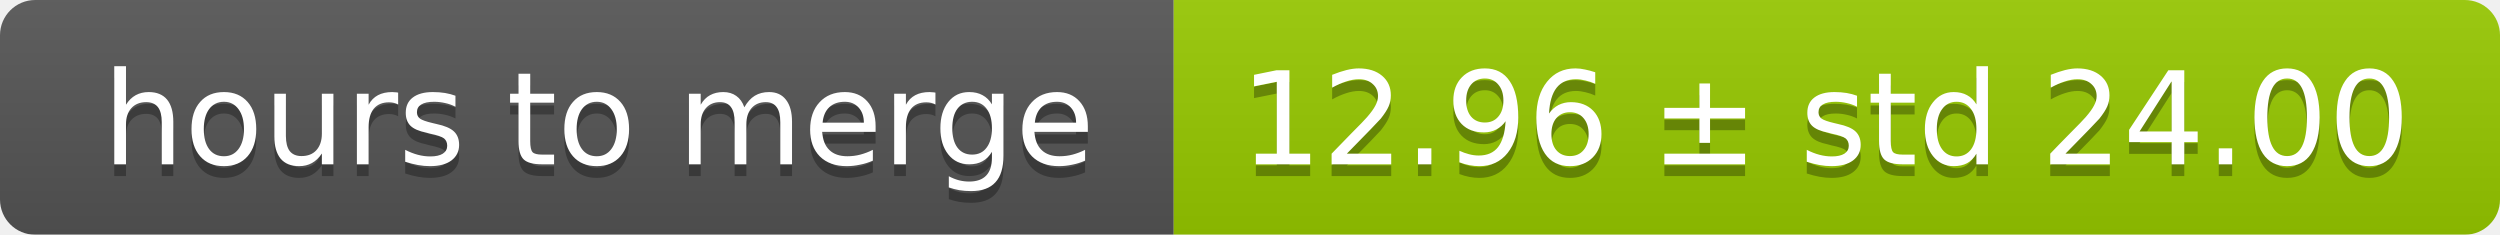
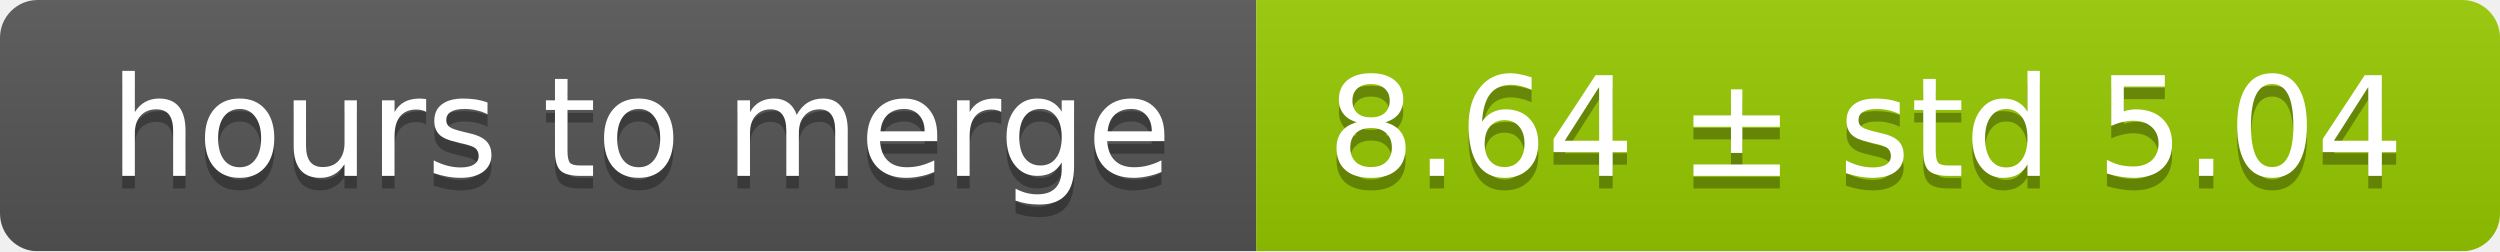
- <svg xmlns="http://www.w3.org/2000/svg" width="213" height="20">
+ <svg xmlns="http://www.w3.org/2000/svg" width="199" height="20">
  <linearGradient id="smooth" x2="0" y2="100%">
    <stop offset="0" stop-color="#bbb" stop-opacity=".1" />
    <stop offset="1" stop-opacity=".1" />
  </linearGradient>
  <mask id="round">
-     <rect width="213" height="20" rx="3" fill="#fff" />
+     <rect width="199" height="20" rx="3" fill="#fff" />
  </mask>
  <g mask="url(#round)">
    <rect width="100" height="20" fill="#555" />
-     <rect x="100" width="113" height="20" fill="#97ca00" />
-     <rect width="213" height="20" fill="url(#smooth)" />
+     <rect x="100" width="99" height="20" fill="#97ca00" />
+     <rect width="199" height="20" fill="url(#smooth)" />
  </g>
  <g fill="#fff" text-anchor="middle" font-family="DejaVu Sans,Verdana,Geneva,sans-serif" font-size="11">
    <text x="51" y="15" fill="#010101" fill-opacity=".3">hours to merge</text>
    <text x="51" y="14">hours to merge</text>
-     <text x="155.5" y="15" fill="#010101" fill-opacity=".3">12.96 ± std 24.00</text>
-     <text x="155.5" y="14">12.96 ± std 24.00</text>
+     <text x="148.5" y="15" fill="#010101" fill-opacity=".3">8.64 ± std 5.04</text>
+     <text x="148.5" y="14">8.64 ± std 5.04</text>
  </g>
</svg>
